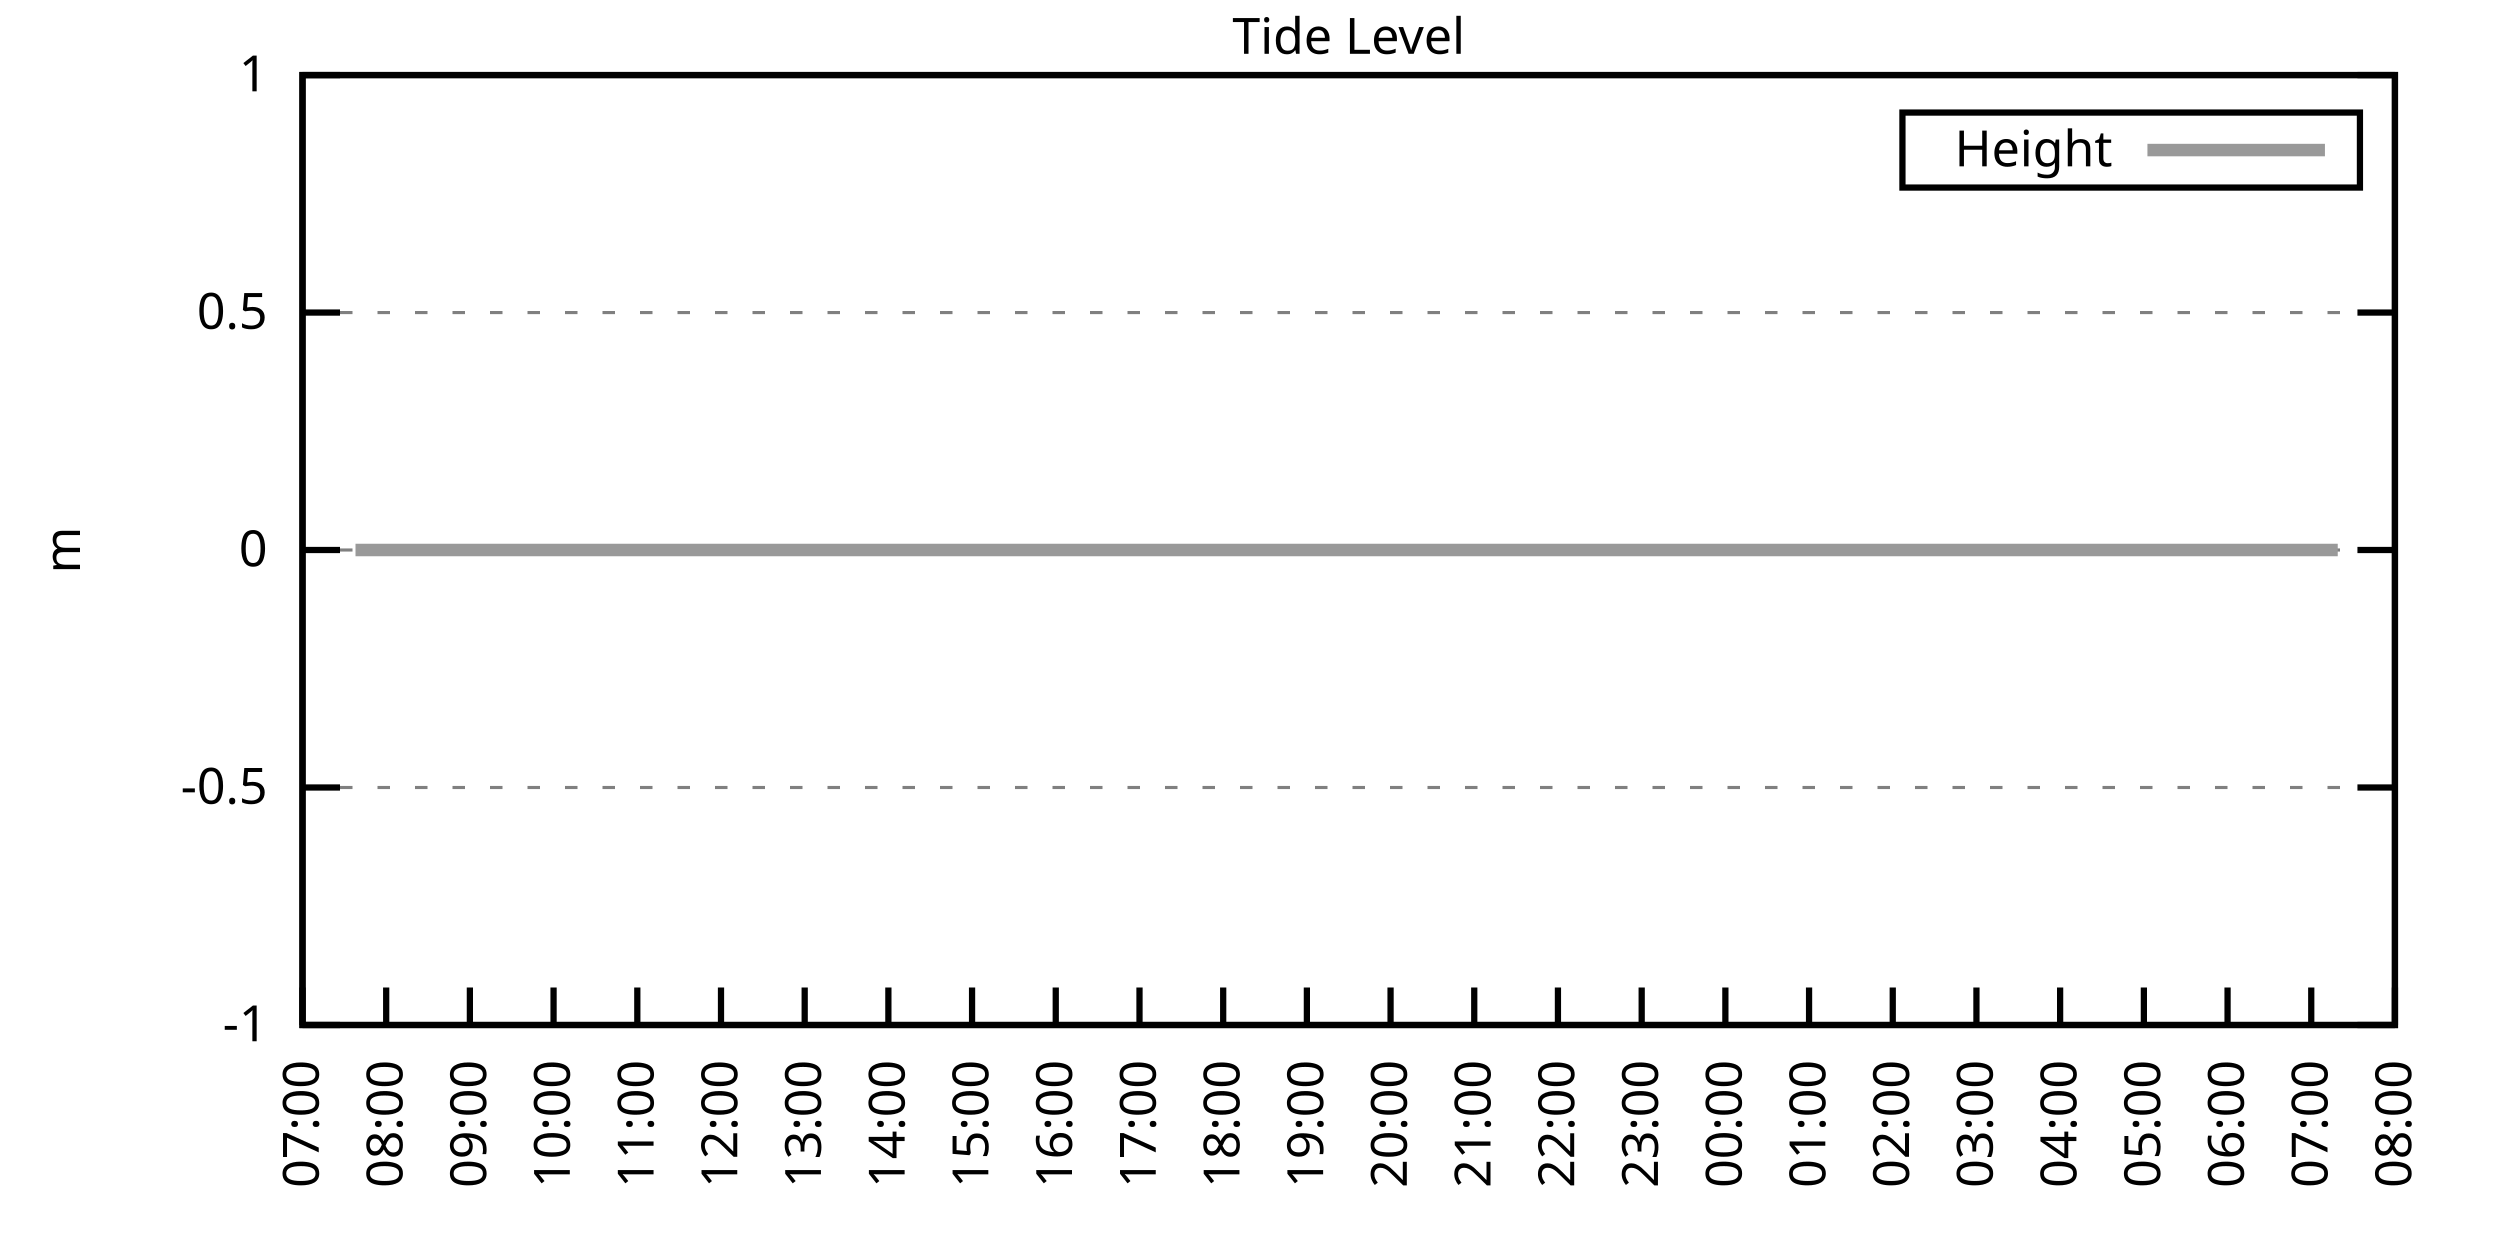
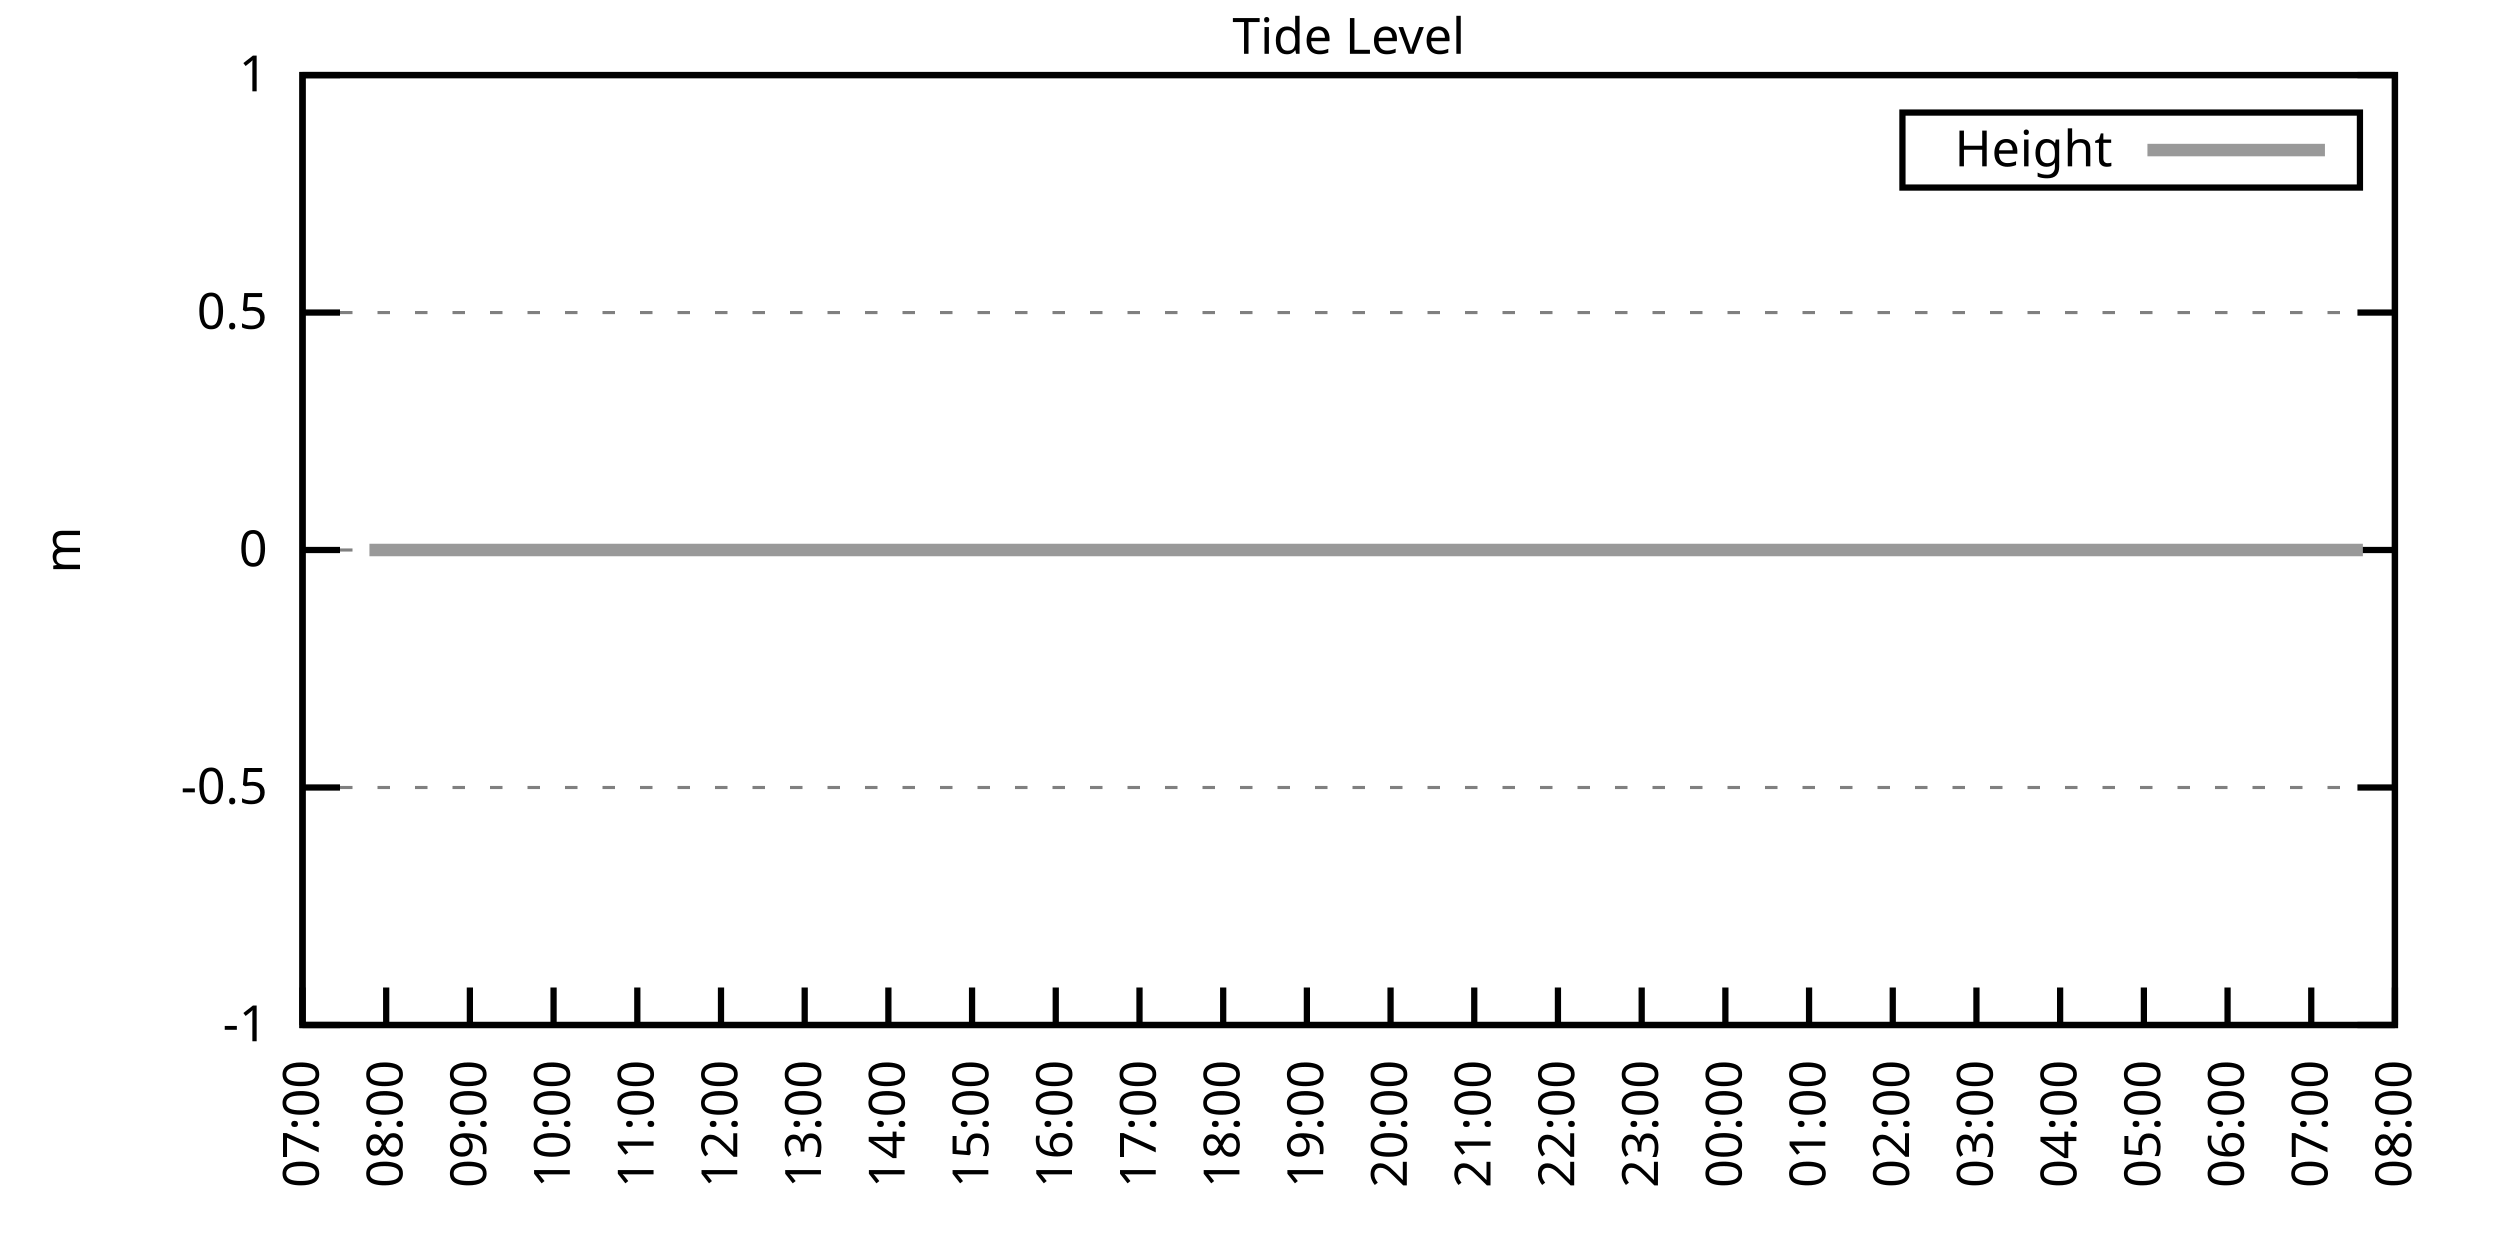
<svg xmlns="http://www.w3.org/2000/svg" xmlns:xlink="http://www.w3.org/1999/xlink" width="400" height="200" viewBox="0 0 400 200">
  <g id="gnuplot_canvas">
    <rect x="0" y="0" width="400" height="200" fill="none" />
    <defs>
      <circle id="gpDot" r="0.5" stroke-width="0.5" stroke="currentColor" />
      <path id="gpPt0" stroke-width="0.333" stroke="currentColor" d="M-1,0 h2 M0,-1 v2" />
      <path id="gpPt1" stroke-width="0.333" stroke="currentColor" d="M-1,-1 L1,1 M1,-1 L-1,1" />
      <path id="gpPt2" stroke-width="0.333" stroke="currentColor" d="M-1,0 L1,0 M0,-1 L0,1 M-1,-1 L1,1 M-1,1 L1,-1" />
      <rect id="gpPt3" stroke-width="0.333" stroke="currentColor" x="-1" y="-1" width="2" height="2" />
      <rect id="gpPt4" stroke-width="0.333" stroke="currentColor" fill="currentColor" x="-1" y="-1" width="2" height="2" />
      <circle id="gpPt5" stroke-width="0.333" stroke="currentColor" cx="0" cy="0" r="1" />
      <use xlink:href="#gpPt5" id="gpPt6" fill="currentColor" stroke="none" />
      <path id="gpPt7" stroke-width="0.333" stroke="currentColor" d="M0,-1.33 L-1.33,0.67 L1.33,0.67 z" />
      <use xlink:href="#gpPt7" id="gpPt8" fill="currentColor" stroke="none" />
      <use xlink:href="#gpPt7" id="gpPt9" stroke="currentColor" transform="rotate(180)" />
      <use xlink:href="#gpPt9" id="gpPt10" fill="currentColor" stroke="none" />
      <use xlink:href="#gpPt3" id="gpPt11" stroke="currentColor" transform="rotate(45)" />
      <use xlink:href="#gpPt11" id="gpPt12" fill="currentColor" stroke="none" />
      <path id="gpPt13" stroke-width="0.333" stroke="currentColor" d="M0,1.330 L1.265,0.411 L0.782,-1.067 L-0.782,-1.076 L-1.265,0.411 z" />
      <use xlink:href="#gpPt13" id="gpPt14" fill="currentColor" stroke="none" />
      <filter id="textbox" filterUnits="objectBoundingBox" x="0" y="0" height="1" width="1">
        <feFlood flood-color="white" flood-opacity="1" result="bgnd" />
        <feComposite in="SourceGraphic" in2="bgnd" operator="atop" />
      </filter>
      <filter id="greybox" filterUnits="objectBoundingBox" x="0" y="0" height="1" width="1">
        <feFlood flood-color="lightgrey" flood-opacity="1" result="grey" />
        <feComposite in="SourceGraphic" in2="grey" operator="atop" />
      </filter>
    </defs>
    <g fill="none" color="white" stroke="currentColor" stroke-width="1.00" stroke-linecap="butt" stroke-linejoin="miter">
</g>
    <g fill="none" color="black" stroke="currentColor" stroke-width="1.00" stroke-linecap="butt" stroke-linejoin="miter">
      <g stroke="none" shape-rendering="crispEdges">
        <polygon fill="rgb(255, 255, 255)" points="48.40,164.00 383.18,164.00 383.18,12.02 48.40,12.02 " />
      </g>
    </g>
    <g fill="none" color="black" stroke="currentColor" stroke-width="1.00" stroke-linecap="butt" stroke-linejoin="miter">
</g>
    <g fill="none" color="black" stroke="black" stroke-width="0.50" stroke-linecap="butt" stroke-linejoin="miter">
</g>
    <g fill="none" color="gray" stroke="currentColor" stroke-width="0.50" stroke-linecap="butt" stroke-linejoin="miter">
      <path stroke="gray" stroke-dasharray="2,4" class="gridline" d="M48.40,164.00 L383.19,164.00  " />
    </g>
    <g fill="none" color="gray" stroke="gray" stroke-width="1.00" stroke-linecap="butt" stroke-linejoin="miter">
</g>
    <g fill="none" color="black" stroke="currentColor" stroke-width="1.00" stroke-linecap="butt" stroke-linejoin="miter">
      <path stroke="black" d="M48.40,164.00 L54.40,164.00 M383.19,164.00 L377.19,164.00  " />
      <g transform="translate(42.80,166.60)" stroke="none" fill="black" font-family="Sans" font-size="8.00" text-anchor="end">
        <text>
          <tspan font-family="Sans">-1</tspan>
        </text>
      </g>
    </g>
    <g fill="none" color="black" stroke="currentColor" stroke-width="1.00" stroke-linecap="butt" stroke-linejoin="miter">
</g>
    <g fill="none" color="black" stroke="black" stroke-width="0.50" stroke-linecap="butt" stroke-linejoin="miter">
</g>
    <g fill="none" color="gray" stroke="currentColor" stroke-width="0.50" stroke-linecap="butt" stroke-linejoin="miter">
      <path stroke="gray" stroke-dasharray="2,4" class="gridline" d="M48.40,126.00 L383.19,126.00  " />
    </g>
    <g fill="none" color="gray" stroke="gray" stroke-width="1.00" stroke-linecap="butt" stroke-linejoin="miter">
</g>
    <g fill="none" color="black" stroke="currentColor" stroke-width="1.00" stroke-linecap="butt" stroke-linejoin="miter">
      <path stroke="black" d="M48.40,126.00 L54.40,126.00 M383.19,126.00 L377.19,126.00  " />
      <g transform="translate(42.80,128.60)" stroke="none" fill="black" font-family="Sans" font-size="8.00" text-anchor="end">
        <text>
          <tspan font-family="Sans">-0.5</tspan>
        </text>
      </g>
    </g>
    <g fill="none" color="black" stroke="currentColor" stroke-width="1.00" stroke-linecap="butt" stroke-linejoin="miter">
</g>
    <g fill="none" color="black" stroke="black" stroke-width="0.50" stroke-linecap="butt" stroke-linejoin="miter">
</g>
    <g fill="none" color="gray" stroke="currentColor" stroke-width="0.50" stroke-linecap="butt" stroke-linejoin="miter">
      <path stroke="gray" stroke-dasharray="2,4" class="gridline" d="M48.40,88.00 L383.19,88.00  " />
    </g>
    <g fill="none" color="gray" stroke="gray" stroke-width="1.00" stroke-linecap="butt" stroke-linejoin="miter">
</g>
    <g fill="none" color="black" stroke="currentColor" stroke-width="1.00" stroke-linecap="butt" stroke-linejoin="miter">
      <path stroke="black" d="M48.40,88.00 L54.40,88.00 M383.19,88.00 L377.19,88.00  " />
      <g transform="translate(42.80,90.60)" stroke="none" fill="black" font-family="Sans" font-size="8.00" text-anchor="end">
        <text>
          <tspan font-family="Sans"> 0</tspan>
        </text>
      </g>
    </g>
    <g fill="none" color="black" stroke="currentColor" stroke-width="1.00" stroke-linecap="butt" stroke-linejoin="miter">
</g>
    <g fill="none" color="black" stroke="black" stroke-width="0.50" stroke-linecap="butt" stroke-linejoin="miter">
</g>
    <g fill="none" color="gray" stroke="currentColor" stroke-width="0.50" stroke-linecap="butt" stroke-linejoin="miter">
      <path stroke="gray" stroke-dasharray="2,4" class="gridline" d="M48.40,50.01 L383.19,50.01  " />
    </g>
    <g fill="none" color="gray" stroke="gray" stroke-width="1.00" stroke-linecap="butt" stroke-linejoin="miter">
</g>
    <g fill="none" color="black" stroke="currentColor" stroke-width="1.00" stroke-linecap="butt" stroke-linejoin="miter">
      <path stroke="black" d="M48.40,50.01 L54.40,50.01 M383.19,50.01 L377.19,50.01  " />
      <g transform="translate(42.80,52.61)" stroke="none" fill="black" font-family="Sans" font-size="8.00" text-anchor="end">
        <text>
          <tspan font-family="Sans"> 0.5</tspan>
        </text>
      </g>
    </g>
    <g fill="none" color="black" stroke="currentColor" stroke-width="1.00" stroke-linecap="butt" stroke-linejoin="miter">
</g>
    <g fill="none" color="black" stroke="black" stroke-width="0.50" stroke-linecap="butt" stroke-linejoin="miter">
</g>
    <g fill="none" color="gray" stroke="currentColor" stroke-width="0.50" stroke-linecap="butt" stroke-linejoin="miter">
      <path stroke="gray" stroke-dasharray="2,4" class="gridline" d="M48.40,12.01 L383.19,12.01  " />
    </g>
    <g fill="none" color="gray" stroke="gray" stroke-width="1.00" stroke-linecap="butt" stroke-linejoin="miter">
</g>
    <g fill="none" color="black" stroke="currentColor" stroke-width="1.00" stroke-linecap="butt" stroke-linejoin="miter">
      <path stroke="black" d="M48.40,12.01 L54.40,12.01 M383.19,12.01 L377.19,12.01  " />
      <g transform="translate(42.80,14.61)" stroke="none" fill="black" font-family="Sans" font-size="8.00" text-anchor="end">
        <text>
          <tspan font-family="Sans"> 1</tspan>
        </text>
      </g>
    </g>
    <g fill="none" color="black" stroke="currentColor" stroke-width="1.00" stroke-linecap="butt" stroke-linejoin="miter">
      <path stroke="black" d="M48.40,164.00 L48.40,158.00  " />
      <g transform="translate(51.00,169.60) rotate(270.00)" stroke="none" fill="black" font-family="Sans" font-size="8.00" text-anchor="end">
        <text>
          <tspan font-family="Sans">07:00</tspan>
        </text>
      </g>
    </g>
    <g fill="none" color="black" stroke="currentColor" stroke-width="1.00" stroke-linecap="butt" stroke-linejoin="miter">
      <path stroke="black" d="M61.79,164.00 L61.79,158.00  " />
      <g transform="translate(64.39,169.60) rotate(270.00)" stroke="none" fill="black" font-family="Sans" font-size="8.00" text-anchor="end">
        <text>
          <tspan font-family="Sans">08:00</tspan>
        </text>
      </g>
    </g>
    <g fill="none" color="black" stroke="currentColor" stroke-width="1.00" stroke-linecap="butt" stroke-linejoin="miter">
      <path stroke="black" d="M75.18,164.00 L75.18,158.00  " />
      <g transform="translate(77.78,169.60) rotate(270.00)" stroke="none" fill="black" font-family="Sans" font-size="8.00" text-anchor="end">
        <text>
          <tspan font-family="Sans">09:00</tspan>
        </text>
      </g>
    </g>
    <g fill="none" color="black" stroke="currentColor" stroke-width="1.00" stroke-linecap="butt" stroke-linejoin="miter">
      <path stroke="black" d="M88.57,164.00 L88.57,158.00  " />
      <g transform="translate(91.17,169.60) rotate(270.00)" stroke="none" fill="black" font-family="Sans" font-size="8.00" text-anchor="end">
        <text>
          <tspan font-family="Sans">10:00</tspan>
        </text>
      </g>
    </g>
    <g fill="none" color="black" stroke="currentColor" stroke-width="1.00" stroke-linecap="butt" stroke-linejoin="miter">
      <path stroke="black" d="M101.97,164.00 L101.97,158.00  " />
      <g transform="translate(104.57,169.60) rotate(270.00)" stroke="none" fill="black" font-family="Sans" font-size="8.00" text-anchor="end">
        <text>
          <tspan font-family="Sans">11:00</tspan>
        </text>
      </g>
    </g>
    <g fill="none" color="black" stroke="currentColor" stroke-width="1.00" stroke-linecap="butt" stroke-linejoin="miter">
      <path stroke="black" d="M115.36,164.00 L115.36,158.00  " />
      <g transform="translate(117.96,169.60) rotate(270.00)" stroke="none" fill="black" font-family="Sans" font-size="8.00" text-anchor="end">
        <text>
          <tspan font-family="Sans">12:00</tspan>
        </text>
      </g>
    </g>
    <g fill="none" color="black" stroke="currentColor" stroke-width="1.00" stroke-linecap="butt" stroke-linejoin="miter">
      <path stroke="black" d="M128.75,164.00 L128.75,158.00  " />
      <g transform="translate(131.35,169.60) rotate(270.00)" stroke="none" fill="black" font-family="Sans" font-size="8.00" text-anchor="end">
        <text>
          <tspan font-family="Sans">13:00</tspan>
        </text>
      </g>
    </g>
    <g fill="none" color="black" stroke="currentColor" stroke-width="1.00" stroke-linecap="butt" stroke-linejoin="miter">
      <path stroke="black" d="M142.14,164.00 L142.14,158.00  " />
      <g transform="translate(144.74,169.60) rotate(270.00)" stroke="none" fill="black" font-family="Sans" font-size="8.00" text-anchor="end">
        <text>
          <tspan font-family="Sans">14:00</tspan>
        </text>
      </g>
    </g>
    <g fill="none" color="black" stroke="currentColor" stroke-width="1.00" stroke-linecap="butt" stroke-linejoin="miter">
      <path stroke="black" d="M155.53,164.00 L155.53,158.00  " />
      <g transform="translate(158.13,169.60) rotate(270.00)" stroke="none" fill="black" font-family="Sans" font-size="8.00" text-anchor="end">
        <text>
          <tspan font-family="Sans">15:00</tspan>
        </text>
      </g>
    </g>
    <g fill="none" color="black" stroke="currentColor" stroke-width="1.00" stroke-linecap="butt" stroke-linejoin="miter">
      <path stroke="black" d="M168.92,164.00 L168.92,158.00  " />
      <g transform="translate(171.52,169.60) rotate(270.00)" stroke="none" fill="black" font-family="Sans" font-size="8.00" text-anchor="end">
        <text>
          <tspan font-family="Sans">16:00</tspan>
        </text>
      </g>
    </g>
    <g fill="none" color="black" stroke="currentColor" stroke-width="1.00" stroke-linecap="butt" stroke-linejoin="miter">
      <path stroke="black" d="M182.32,164.00 L182.32,158.00  " />
      <g transform="translate(184.92,169.60) rotate(270.00)" stroke="none" fill="black" font-family="Sans" font-size="8.00" text-anchor="end">
        <text>
          <tspan font-family="Sans">17:00</tspan>
        </text>
      </g>
    </g>
    <g fill="none" color="black" stroke="currentColor" stroke-width="1.00" stroke-linecap="butt" stroke-linejoin="miter">
      <path stroke="black" d="M195.71,164.00 L195.71,158.00  " />
      <g transform="translate(198.31,169.60) rotate(270.00)" stroke="none" fill="black" font-family="Sans" font-size="8.00" text-anchor="end">
        <text>
          <tspan font-family="Sans">18:00</tspan>
        </text>
      </g>
    </g>
    <g fill="none" color="black" stroke="currentColor" stroke-width="1.00" stroke-linecap="butt" stroke-linejoin="miter">
      <path stroke="black" d="M209.10,164.00 L209.10,158.00  " />
      <g transform="translate(211.70,169.60) rotate(270.00)" stroke="none" fill="black" font-family="Sans" font-size="8.00" text-anchor="end">
        <text>
          <tspan font-family="Sans">19:00</tspan>
        </text>
      </g>
    </g>
    <g fill="none" color="black" stroke="currentColor" stroke-width="1.00" stroke-linecap="butt" stroke-linejoin="miter">
      <path stroke="black" d="M222.49,164.00 L222.49,158.00  " />
      <g transform="translate(225.09,169.60) rotate(270.00)" stroke="none" fill="black" font-family="Sans" font-size="8.00" text-anchor="end">
        <text>
          <tspan font-family="Sans">20:00</tspan>
        </text>
      </g>
    </g>
    <g fill="none" color="black" stroke="currentColor" stroke-width="1.00" stroke-linecap="butt" stroke-linejoin="miter">
      <path stroke="black" d="M235.88,164.00 L235.88,158.00  " />
      <g transform="translate(238.48,169.60) rotate(270.00)" stroke="none" fill="black" font-family="Sans" font-size="8.00" text-anchor="end">
        <text>
          <tspan font-family="Sans">21:00</tspan>
        </text>
      </g>
    </g>
    <g fill="none" color="black" stroke="currentColor" stroke-width="1.00" stroke-linecap="butt" stroke-linejoin="miter">
      <path stroke="black" d="M249.27,164.00 L249.27,158.00  " />
      <g transform="translate(251.87,169.60) rotate(270.00)" stroke="none" fill="black" font-family="Sans" font-size="8.00" text-anchor="end">
        <text>
          <tspan font-family="Sans">22:00</tspan>
        </text>
      </g>
    </g>
    <g fill="none" color="black" stroke="currentColor" stroke-width="1.00" stroke-linecap="butt" stroke-linejoin="miter">
      <path stroke="black" d="M262.67,164.00 L262.67,158.00  " />
      <g transform="translate(265.27,169.60) rotate(270.00)" stroke="none" fill="black" font-family="Sans" font-size="8.00" text-anchor="end">
        <text>
          <tspan font-family="Sans">23:00</tspan>
        </text>
      </g>
    </g>
    <g fill="none" color="black" stroke="currentColor" stroke-width="1.00" stroke-linecap="butt" stroke-linejoin="miter">
      <path stroke="black" d="M276.06,164.00 L276.06,158.00  " />
      <g transform="translate(278.66,169.60) rotate(270.00)" stroke="none" fill="black" font-family="Sans" font-size="8.00" text-anchor="end">
        <text>
          <tspan font-family="Sans">00:00</tspan>
        </text>
      </g>
    </g>
    <g fill="none" color="black" stroke="currentColor" stroke-width="1.00" stroke-linecap="butt" stroke-linejoin="miter">
      <path stroke="black" d="M289.45,164.00 L289.45,158.00  " />
      <g transform="translate(292.05,169.60) rotate(270.00)" stroke="none" fill="black" font-family="Sans" font-size="8.00" text-anchor="end">
        <text>
          <tspan font-family="Sans">01:00</tspan>
        </text>
      </g>
    </g>
    <g fill="none" color="black" stroke="currentColor" stroke-width="1.00" stroke-linecap="butt" stroke-linejoin="miter">
      <path stroke="black" d="M302.84,164.00 L302.84,158.00  " />
      <g transform="translate(305.44,169.60) rotate(270.00)" stroke="none" fill="black" font-family="Sans" font-size="8.00" text-anchor="end">
        <text>
          <tspan font-family="Sans">02:00</tspan>
        </text>
      </g>
    </g>
    <g fill="none" color="black" stroke="currentColor" stroke-width="1.00" stroke-linecap="butt" stroke-linejoin="miter">
      <path stroke="black" d="M316.23,164.00 L316.23,158.00  " />
      <g transform="translate(318.83,169.60) rotate(270.00)" stroke="none" fill="black" font-family="Sans" font-size="8.00" text-anchor="end">
        <text>
          <tspan font-family="Sans">03:00</tspan>
        </text>
      </g>
    </g>
    <g fill="none" color="black" stroke="currentColor" stroke-width="1.00" stroke-linecap="butt" stroke-linejoin="miter">
      <path stroke="black" d="M329.62,164.00 L329.62,158.00  " />
      <g transform="translate(332.22,169.60) rotate(270.00)" stroke="none" fill="black" font-family="Sans" font-size="8.00" text-anchor="end">
        <text>
          <tspan font-family="Sans">04:00</tspan>
        </text>
      </g>
    </g>
    <g fill="none" color="black" stroke="currentColor" stroke-width="1.00" stroke-linecap="butt" stroke-linejoin="miter">
      <path stroke="black" d="M343.02,164.00 L343.02,158.00  " />
      <g transform="translate(345.62,169.60) rotate(270.00)" stroke="none" fill="black" font-family="Sans" font-size="8.00" text-anchor="end">
        <text>
          <tspan font-family="Sans">05:00</tspan>
        </text>
      </g>
    </g>
    <g fill="none" color="black" stroke="currentColor" stroke-width="1.00" stroke-linecap="butt" stroke-linejoin="miter">
      <path stroke="black" d="M356.41,164.00 L356.41,158.00  " />
      <g transform="translate(359.01,169.60) rotate(270.00)" stroke="none" fill="black" font-family="Sans" font-size="8.00" text-anchor="end">
        <text>
          <tspan font-family="Sans">06:00</tspan>
        </text>
      </g>
    </g>
    <g fill="none" color="black" stroke="currentColor" stroke-width="1.00" stroke-linecap="butt" stroke-linejoin="miter">
      <path stroke="black" d="M369.80,164.00 L369.80,158.00  " />
      <g transform="translate(372.40,169.60) rotate(270.00)" stroke="none" fill="black" font-family="Sans" font-size="8.00" text-anchor="end">
        <text>
          <tspan font-family="Sans">07:00</tspan>
        </text>
      </g>
    </g>
    <g fill="none" color="black" stroke="currentColor" stroke-width="1.00" stroke-linecap="butt" stroke-linejoin="miter">
      <path stroke="black" d="M383.19,164.00 L383.19,158.00  " />
      <g transform="translate(385.79,169.60) rotate(270.00)" stroke="none" fill="black" font-family="Sans" font-size="8.00" text-anchor="end">
        <text>
          <tspan font-family="Sans">08:00</tspan>
        </text>
      </g>
    </g>
    <g fill="none" color="black" stroke="currentColor" stroke-width="1.00" stroke-linecap="butt" stroke-linejoin="miter">
</g>
    <g fill="none" color="black" stroke="currentColor" stroke-width="1.00" stroke-linecap="butt" stroke-linejoin="miter">
      <path stroke="black" d="M48.40,12.01 L48.40,164.00 L383.19,164.00 L383.19,12.01 L48.40,12.01 Z  " />
    </g>
    <g fill="none" color="black" stroke="currentColor" stroke-width="1.00" stroke-linecap="butt" stroke-linejoin="miter">
</g>
    <g fill="none" color="black" stroke="currentColor" stroke-width="1.00" stroke-linecap="butt" stroke-linejoin="miter">
      <path stroke="black" d="M304.39,30.01 L304.39,18.01 L377.59,18.01 L377.59,30.01 L304.39,30.01 Z  " />
    </g>
    <g id="Tide_level_plot_1">
      <g fill="none" color="white" stroke="black" stroke-width="2.00" stroke-linecap="butt" stroke-linejoin="miter">
</g>
      <g fill="none" color="black" stroke="currentColor" stroke-width="2.00" stroke-linecap="butt" stroke-linejoin="miter">
        <g transform="translate(337.99,26.61)" stroke="none" fill="black" font-family="Sans" font-size="8.00" text-anchor="end">
          <text>
            <tspan font-family="Sans">Height</tspan>
          </text>
        </g>
      </g>
      <g fill="none" color="black" stroke="currentColor" stroke-width="2.00" stroke-linecap="butt" stroke-linejoin="miter">
-         <path stroke="rgb(153, 153, 153)" d="M343.59,24.01 L371.99,24.01 M56.88,88.00 L59.11,88.00 L61.35,88.00 L63.80,88.00 L65.59,88.00 L68.26,88.00   L70.27,88.00 L72.28,88.00 L74.74,88.00 L76.97,88.00 L79.42,88.00 L81.21,88.00 L83.66,88.00 L86.12,88.00   L88.13,88.00 L90.36,88.00 L92.82,88.00 L94.82,88.00 L96.83,88.00 L99.51,88.00 L101.52,88.00 L103.98,88.00   L105.98,88.00 L108.44,88.00 L110.45,88.00 L112.90,88.00 L114.91,88.00 L117.37,88.00 L119.38,88.00 L121.61,88.00   L124.06,88.00 L126.07,88.00 L128.30,88.00 L130.31,88.00 L132.77,88.00 L135.00,88.00 L137.23,88.00 L139.69,88.00   L141.92,88.00 L144.15,88.00 L146.38,88.00 L148.39,88.00 L150.62,88.00 L152.85,88.00 L154.86,88.00 L157.54,88.00   L159.55,88.00 L161.78,88.00 L164.24,88.00 L175.40,88.00 L177.41,88.00 L179.86,88.00 L181.87,88.00 L184.10,88.00   L186.33,88.00 L188.57,88.00 L191.02,88.00 L193.25,88.00 L195.26,88.00 L197.49,88.00 L199.73,88.00 L201.96,88.00   L204.41,88.00 L206.64,88.00 L208.65,88.00 L210.66,88.00 L213.34,88.00 L215.35,88.00 L217.80,88.00 L220.04,88.00   L222.04,88.00 L224.50,88.00 L226.51,88.00 L228.96,88.00 L231.20,88.00 L233.20,88.00 L235.44,88.00 L237.67,88.00   L240.12,88.00 L242.13,88.00 L244.59,88.00 L246.60,88.00 L248.83,88.00 L250.84,88.00 L253.51,88.00 L255.75,88.00   L257.98,88.00 L260.21,88.00 L262.22,88.00 L264.45,88.00 L266.91,88.00 L268.92,88.00 L271.37,88.00 L273.60,88.00   L275.83,88.00 L277.84,88.00 L280.30,88.00 L282.53,88.00 L284.76,88.00 L286.32,88.00 L289.23,88.00 L291.23,88.00   L293.24,88.00 L295.70,88.00 L298.15,88.00 L300.16,88.00 L302.62,88.00 L304.85,88.00 L306.63,88.00 L309.09,88.00   L311.10,88.00 L313.78,88.00 L316.01,88.00 L318.02,88.00 L320.03,88.00 L322.48,88.00 L324.94,88.00 L327.17,88.00   L328.95,88.00 L331.63,88.00 L333.42,88.00 L335.87,88.00 L338.33,88.00 L340.34,88.00 L342.79,88.00 L344.80,88.00   L347.26,88.00 L349.49,88.00 L351.72,88.00 L353.73,88.00 L355.96,88.00 L358.42,88.00 L360.20,88.00 L362.66,88.00   L364.44,88.00 L367.12,88.00 L369.13,88.00 L371.81,88.00 L374.04,88.00  " />
+         <path stroke="rgb(153, 153, 153)" d="M343.59,24.01 L371.99,24.01 M59.11,88.00 L61.35,88.00 L63.80,88.00 L65.59,88.00 L68.26,88.00 L70.27,88.00   L72.28,88.00 L74.74,88.00 L76.97,88.00 L79.42,88.00 L81.21,88.00 L83.66,88.00 L86.12,88.00 L88.13,88.00   L90.36,88.00 L92.82,88.00 L94.82,88.00 L96.83,88.00 L99.51,88.00 L101.52,88.00 L103.98,88.00 L105.98,88.00   L108.44,88.00 L110.45,88.00 L112.90,88.00 L114.91,88.00 L117.37,88.00 L119.38,88.00 L121.61,88.00 L124.06,88.00   L126.07,88.00 L128.30,88.00 L130.31,88.00 L132.77,88.00 L135.00,88.00 L137.23,88.00 L139.69,88.00 L141.92,88.00   L144.15,88.00 L146.38,88.00 L148.39,88.00 L150.62,88.00 L152.85,88.00 L154.86,88.00 L157.54,88.00 L159.55,88.00   L161.78,88.00 L164.24,88.00 L175.40,88.00 L177.41,88.00 L179.86,88.00 L181.87,88.00 L184.10,88.00 L186.33,88.00   L188.57,88.00 L191.02,88.00 L193.25,88.00 L195.26,88.00 L197.49,88.00 L199.73,88.00 L201.96,88.00 L204.41,88.00   L206.64,88.00 L208.65,88.00 L210.66,88.00 L213.34,88.00 L215.35,88.00 L217.80,88.00 L220.04,88.00 L222.04,88.00   L224.50,88.00 L226.51,88.00 L228.96,88.00 L231.20,88.00 L233.20,88.00 L235.44,88.00 L237.67,88.00 L240.12,88.00   L242.13,88.00 L244.59,88.00 L246.60,88.00 L248.83,88.00 L250.84,88.00 L253.51,88.00 L255.75,88.00 L257.98,88.00   L260.21,88.00 L262.22,88.00 L264.45,88.00 L266.91,88.00 L268.92,88.00 L271.37,88.00 L273.60,88.00 L275.83,88.00   L277.84,88.00 L280.30,88.00 L282.53,88.00 L284.76,88.00 L286.32,88.00 L289.23,88.00 L291.23,88.00 L293.24,88.00   L295.70,88.00 L298.15,88.00 L300.16,88.00 L302.62,88.00 L304.85,88.00 L306.63,88.00 L309.09,88.00 L311.10,88.00   L313.78,88.00 L316.01,88.00 L318.02,88.00 L320.03,88.00 L322.48,88.00 L324.94,88.00 L327.17,88.00 L328.95,88.00   L331.63,88.00 L333.42,88.00 L335.87,88.00 L338.33,88.00 L340.34,88.00 L342.79,88.00 L344.80,88.00 L347.26,88.00   L349.49,88.00 L351.72,88.00 L353.73,88.00 L355.96,88.00 L358.42,88.00 L360.20,88.00 L362.66,88.00 L364.44,88.00   L367.12,88.00 L369.13,88.00 L371.81,88.00 L374.04,88.00 L376.05,88.00 L378.06,88.00  " />
      </g>
    </g>
    <g fill="none" color="black" stroke="currentColor" stroke-width="2.00" stroke-linecap="butt" stroke-linejoin="miter">
</g>
    <g fill="none" color="black" stroke="black" stroke-width="1.00" stroke-linecap="butt" stroke-linejoin="miter">
</g>
    <g fill="none" color="black" stroke="currentColor" stroke-width="1.00" stroke-linecap="butt" stroke-linejoin="miter">
      <path stroke="black" d="M48.40,12.01 L48.40,164.00 L383.19,164.00 L383.19,12.01 L48.40,12.01 Z  " />
      <g transform="translate(12.80,88.01) rotate(270.00)" stroke="none" fill="black" font-family="Sans" font-size="8.00" text-anchor="middle">
        <text>
          <tspan font-family="Sans">m</tspan>
        </text>
      </g>
    </g>
    <g fill="none" color="black" stroke="currentColor" stroke-width="1.00" stroke-linecap="butt" stroke-linejoin="miter">
</g>
    <g fill="none" color="black" stroke="currentColor" stroke-width="1.00" stroke-linecap="butt" stroke-linejoin="miter">
      <g transform="translate(215.79,8.61)" stroke="none" fill="black" font-family="Sans" font-size="8.00" text-anchor="middle">
        <text>
          <tspan font-family="Sans">Tide Level</tspan>
        </text>
      </g>
    </g>
    <g fill="none" color="black" stroke="currentColor" stroke-width="1.00" stroke-linecap="butt" stroke-linejoin="miter">
</g>
  </g>
</svg>
